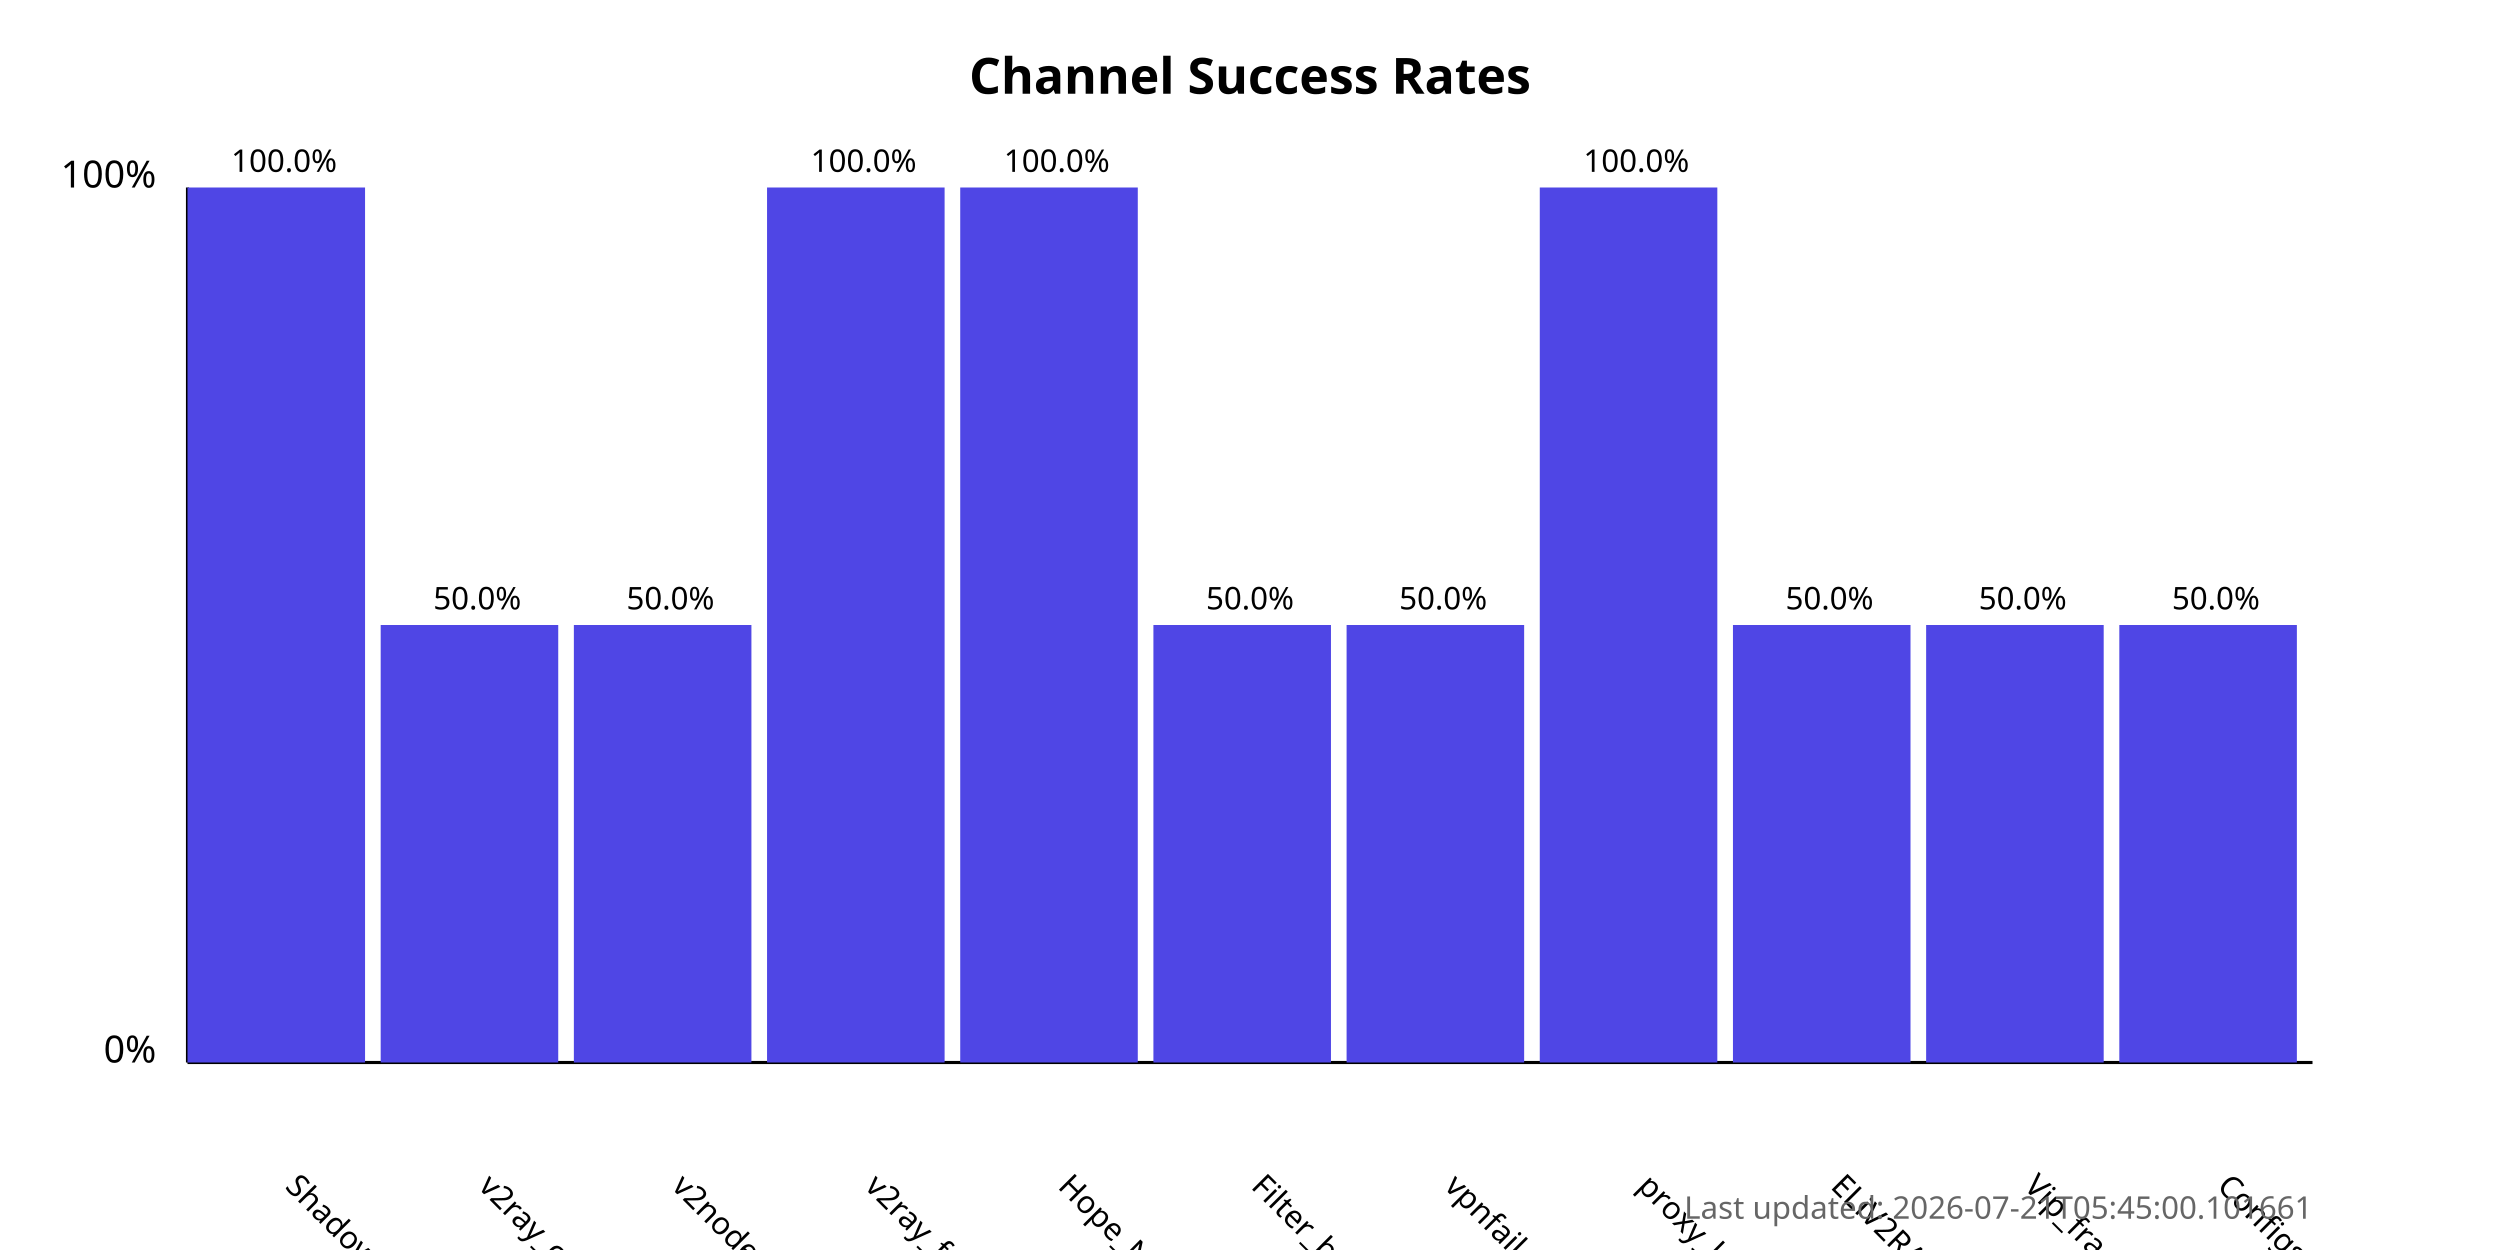
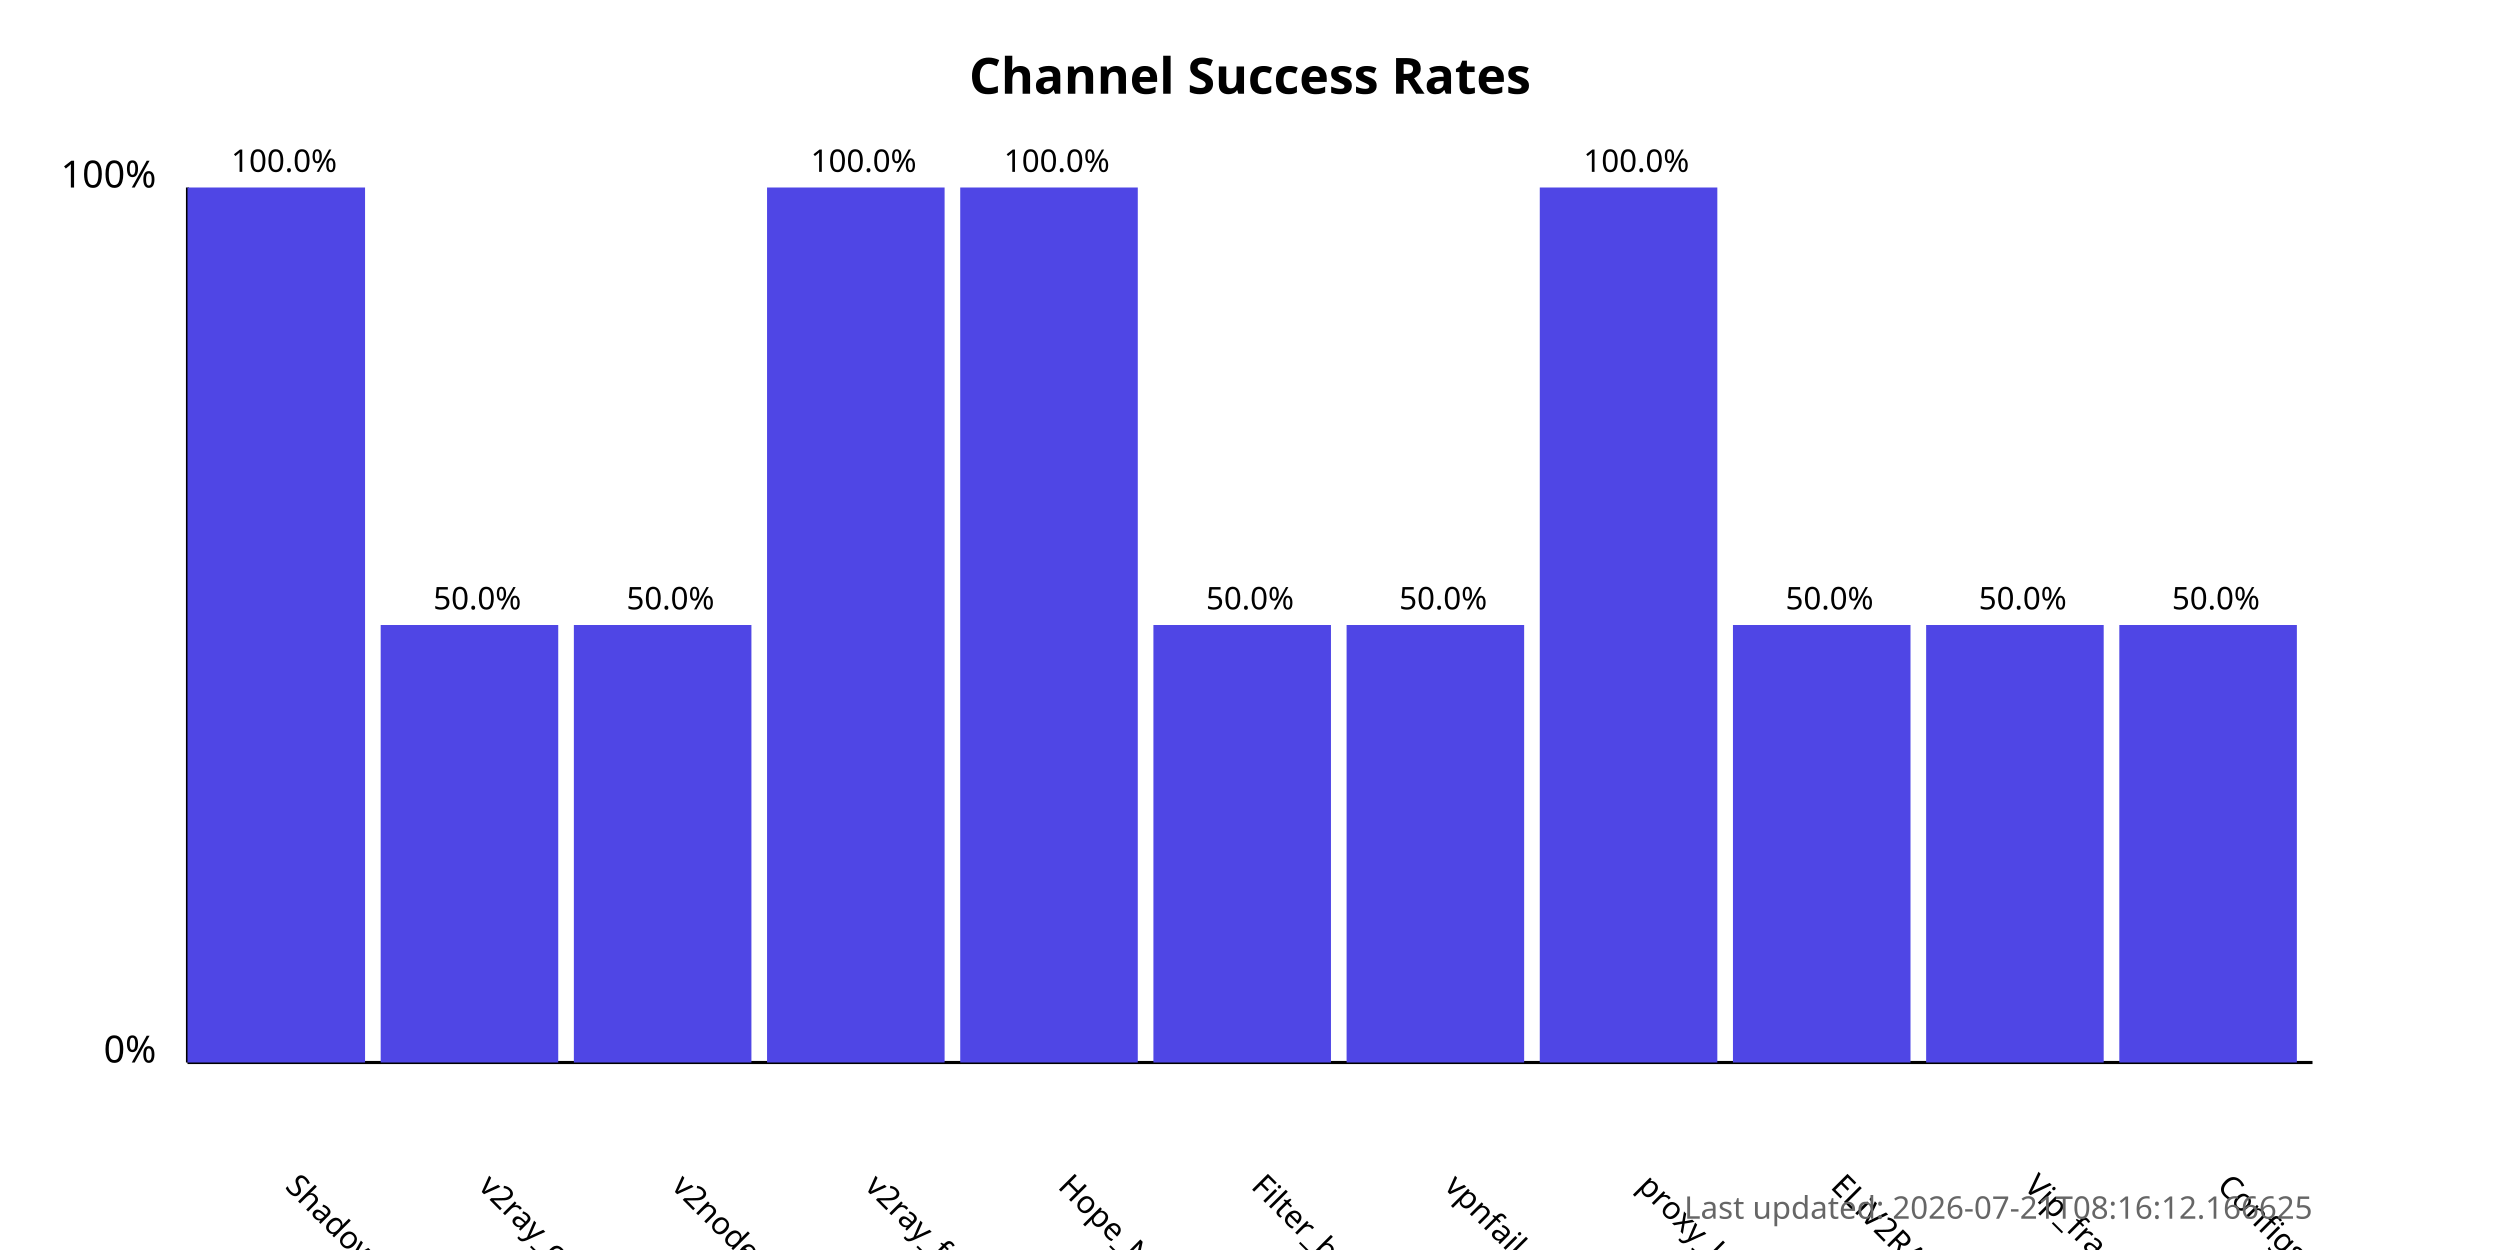
<svg xmlns="http://www.w3.org/2000/svg" width="800" height="400">
  <style>
            .chart-title { font: bold 16px sans-serif; }
            .axis-label { font: 12px sans-serif; }
            .tick-label { font: 10px sans-serif; }
            .bar { fill: #4f46e5; }
            .bar:hover { fill: #6366f1; }
            .timestamp { font: 10px sans-serif; fill: #666; }
        </style>
  <text x="400.0" y="30" text-anchor="middle" class="chart-title">
            Channel Success Rates
        </text>
  <line x1="60" y1="340" x2="60" y2="60" stroke="black" stroke-width="1" />
  <line x1="60" y1="340" x2="740" y2="340" stroke="black" stroke-width="1" />
  <text x="50" y="340" text-anchor="end" class="axis-label">0%</text>
  <text x="50" y="60" text-anchor="end" class="axis-label">100%</text>
  <g>
    <rect x="60" y="60.0" width="56.818" height="280.0" class="bar" />
    <text x="90.909" y="380" transform="rotate(45, 90.90909, 380)" text-anchor="start" class="tick-label">
                ShadowProxy66
            </text>
    <text x="90.909" y="55.0" text-anchor="middle" class="tick-label">
                100.0%
            </text>
  </g>
  <g>
    <rect x="121.818" y="200.0" width="56.818" height="140.0" class="bar" />
    <text x="152.727" y="380" transform="rotate(45, 152.7273, 380)" text-anchor="start" class="tick-label">
                v2ray_configs_pool
            </text>
    <text x="152.727" y="195.0" text-anchor="middle" class="tick-label">
                50.0%
            </text>
  </g>
  <g>
    <rect x="183.636" y="200.0" width="56.818" height="140.0" class="bar" />
    <text x="214.545" y="380" transform="rotate(45, 214.5455, 380)" text-anchor="start" class="tick-label">
                v2nodes
            </text>
    <text x="214.545" y="195.0" text-anchor="middle" class="tick-label">
                50.0%
            </text>
  </g>
  <g>
    <rect x="245.455" y="60.0" width="56.818" height="280.0" class="bar" />
    <text x="276.364" y="380" transform="rotate(45, 276.3636, 380)" text-anchor="start" class="tick-label">
                v2ray_free_conf
            </text>
    <text x="276.364" y="55.0" text-anchor="middle" class="tick-label">
                100.0%
            </text>
  </g>
  <g>
    <rect x="307.273" y="60.0" width="56.818" height="280.0" class="bar" />
    <text x="338.182" y="380" transform="rotate(45, 338.1818, 380)" text-anchor="start" class="tick-label">
                Hope_Net
            </text>
    <text x="338.182" y="55.0" text-anchor="middle" class="tick-label">
                100.0%
            </text>
  </g>
  <g>
    <rect x="369.091" y="200.0" width="56.818" height="140.0" class="bar" />
    <text x="400.0" y="380" transform="rotate(45, 400.0, 380)" text-anchor="start" class="tick-label">
                Filter_breaker
            </text>
    <text x="400.0" y="195.0" text-anchor="middle" class="tick-label">
                50.0%
            </text>
  </g>
  <g>
    <rect x="430.909" y="200.0" width="56.818" height="140.0" class="bar" />
    <text x="461.818" y="380" transform="rotate(45, 461.8182, 380)" text-anchor="start" class="tick-label">
                vpnfail_vless
            </text>
    <text x="461.818" y="195.0" text-anchor="middle" class="tick-label">
                50.0%
            </text>
  </g>
  <g>
    <rect x="492.727" y="60.0" width="56.818" height="280.0" class="bar" />
    <text x="523.636" y="380" transform="rotate(45, 523.6364, 380)" text-anchor="start" class="tick-label">
                proxy_kafee
            </text>
    <text x="523.636" y="55.0" text-anchor="middle" class="tick-label">
                100.0%
            </text>
  </g>
  <g>
    <rect x="554.545" y="200.0" width="56.818" height="140.0" class="bar" />
    <text x="585.455" y="380" transform="rotate(45, 585.4545, 380)" text-anchor="start" class="tick-label">
                ELiV2RAY
            </text>
    <text x="585.455" y="195.0" text-anchor="middle" class="tick-label">
                50.0%
            </text>
  </g>
  <g>
    <rect x="616.364" y="200.0" width="56.818" height="140.0" class="bar" />
    <text x="647.273" y="380" transform="rotate(45, 647.2727, 380)" text-anchor="start" class="tick-label">
                Vip_fragment_v2ray
            </text>
    <text x="647.273" y="195.0" text-anchor="middle" class="tick-label">
                50.0%
            </text>
  </g>
  <g>
    <rect x="678.182" y="200.0" width="56.818" height="140.0" class="bar" />
    <text x="709.091" y="380" transform="rotate(45, 709.0909, 380)" text-anchor="start" class="tick-label">
                ConfigsHubPlus
            </text>
    <text x="709.091" y="195.0" text-anchor="middle" class="tick-label">
                50.0%
            </text>
  </g>
  <text x="740" y="390" text-anchor="end" class="timestamp">
-             Last updated: 2026-07-21T05:45:00.101661
+             Last updated: 2026-07-21T08:16:12.166625
        </text>
</svg>
